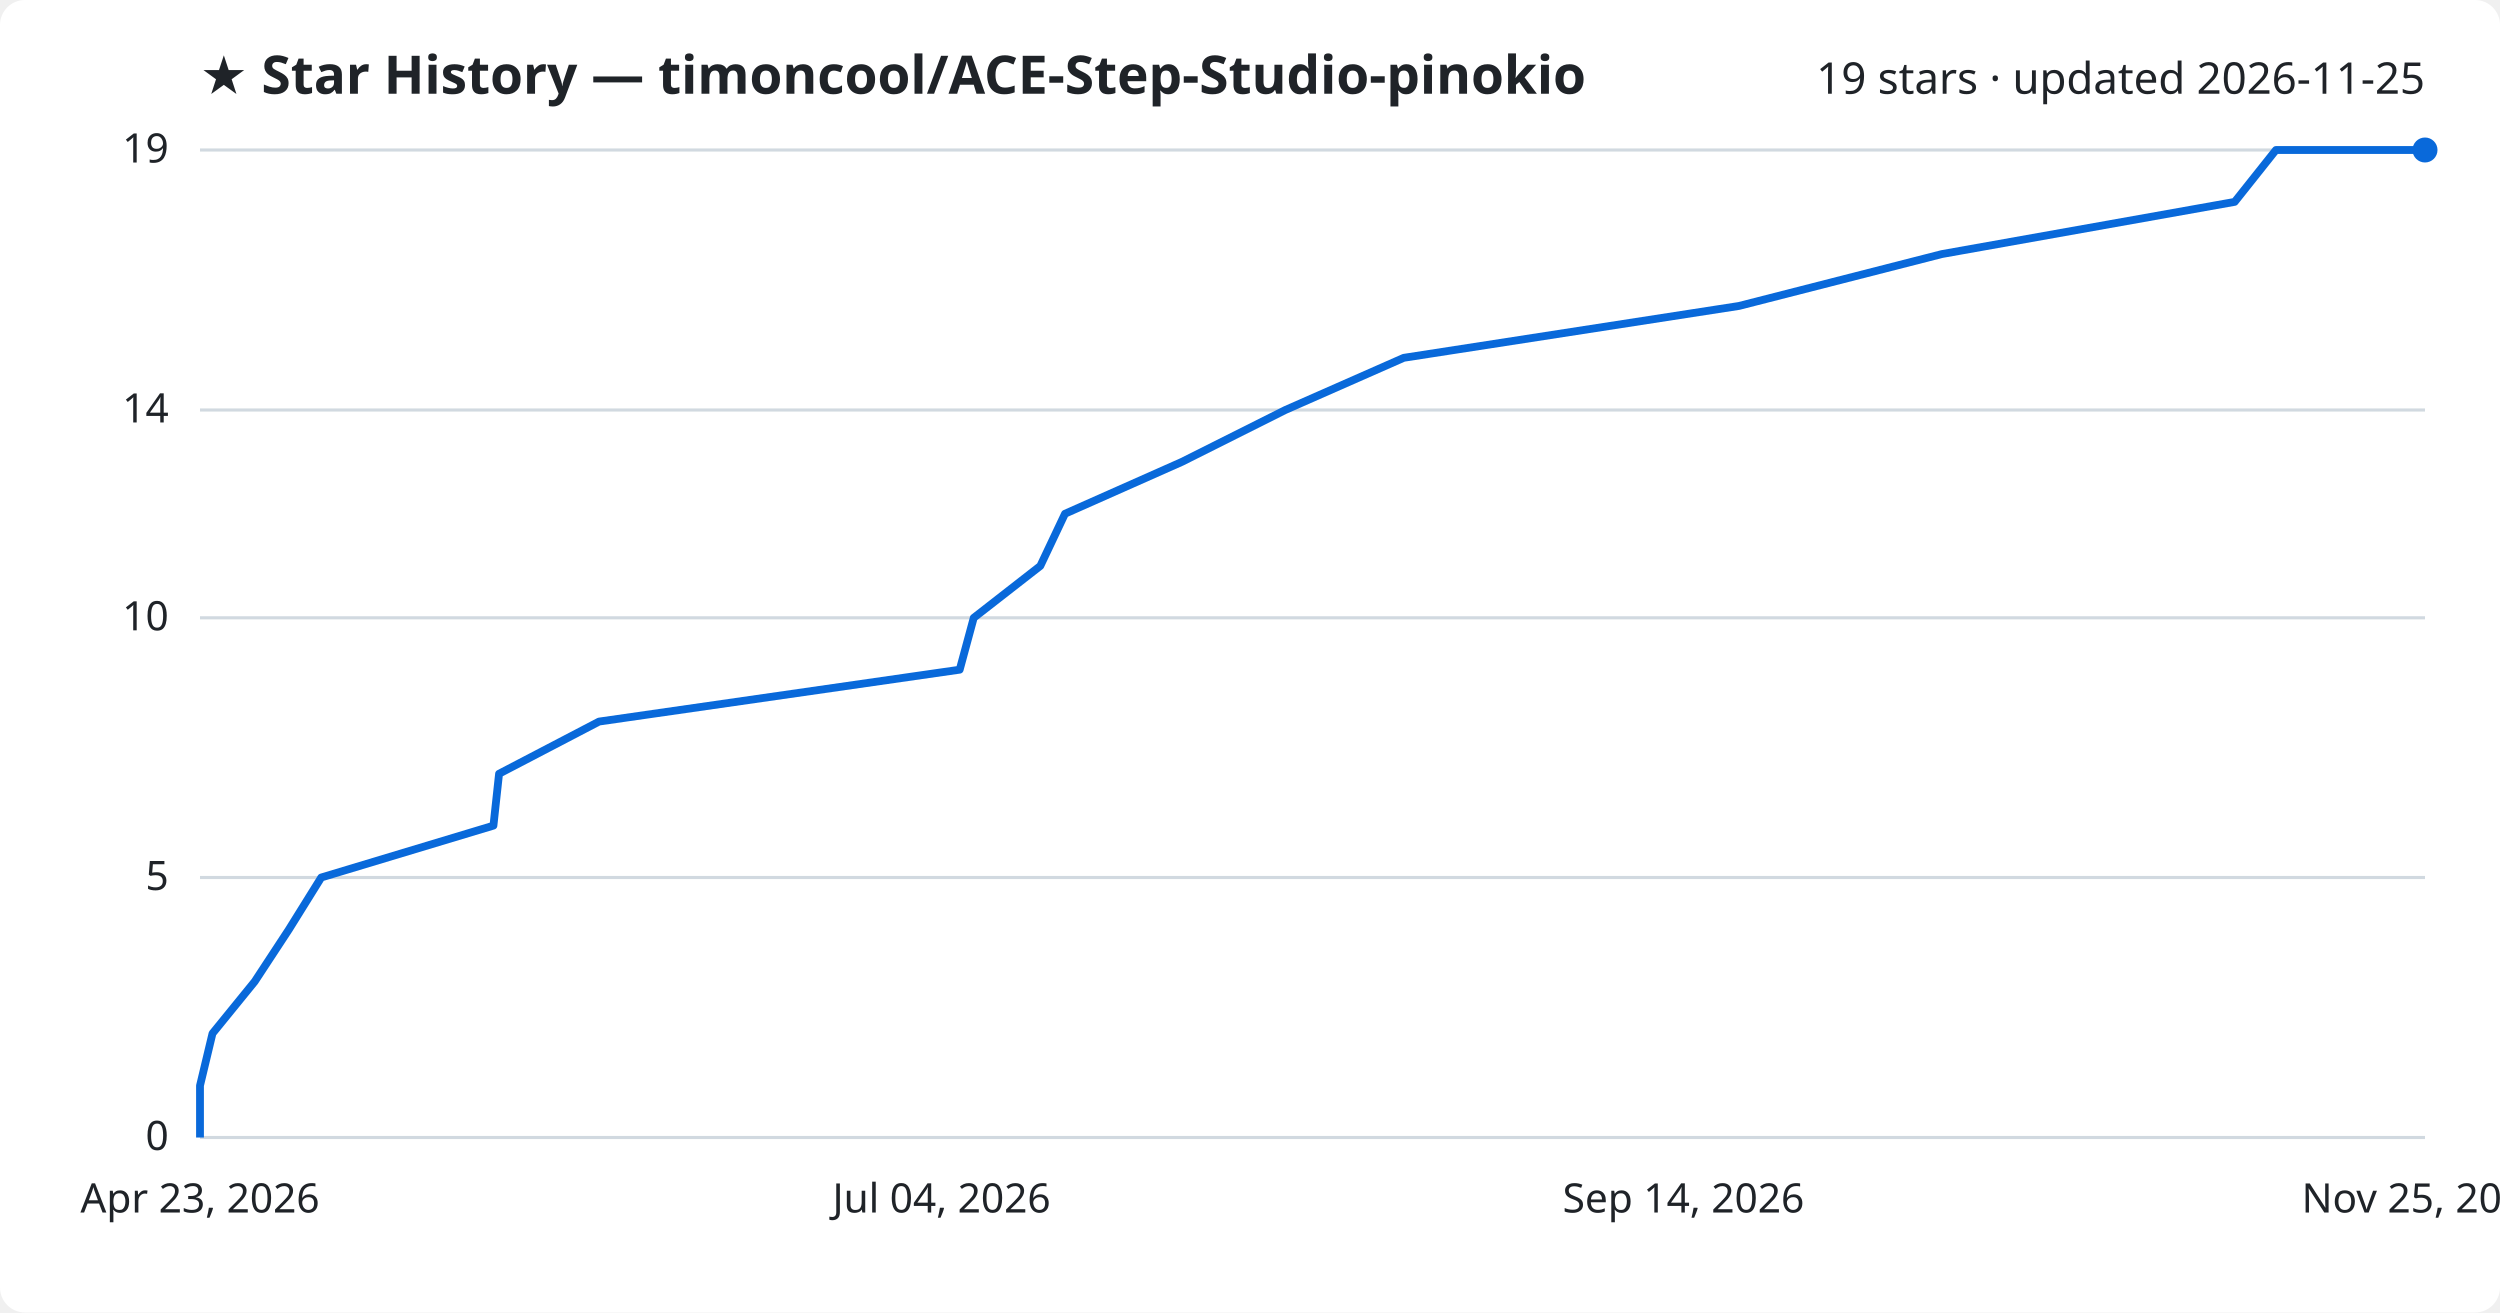
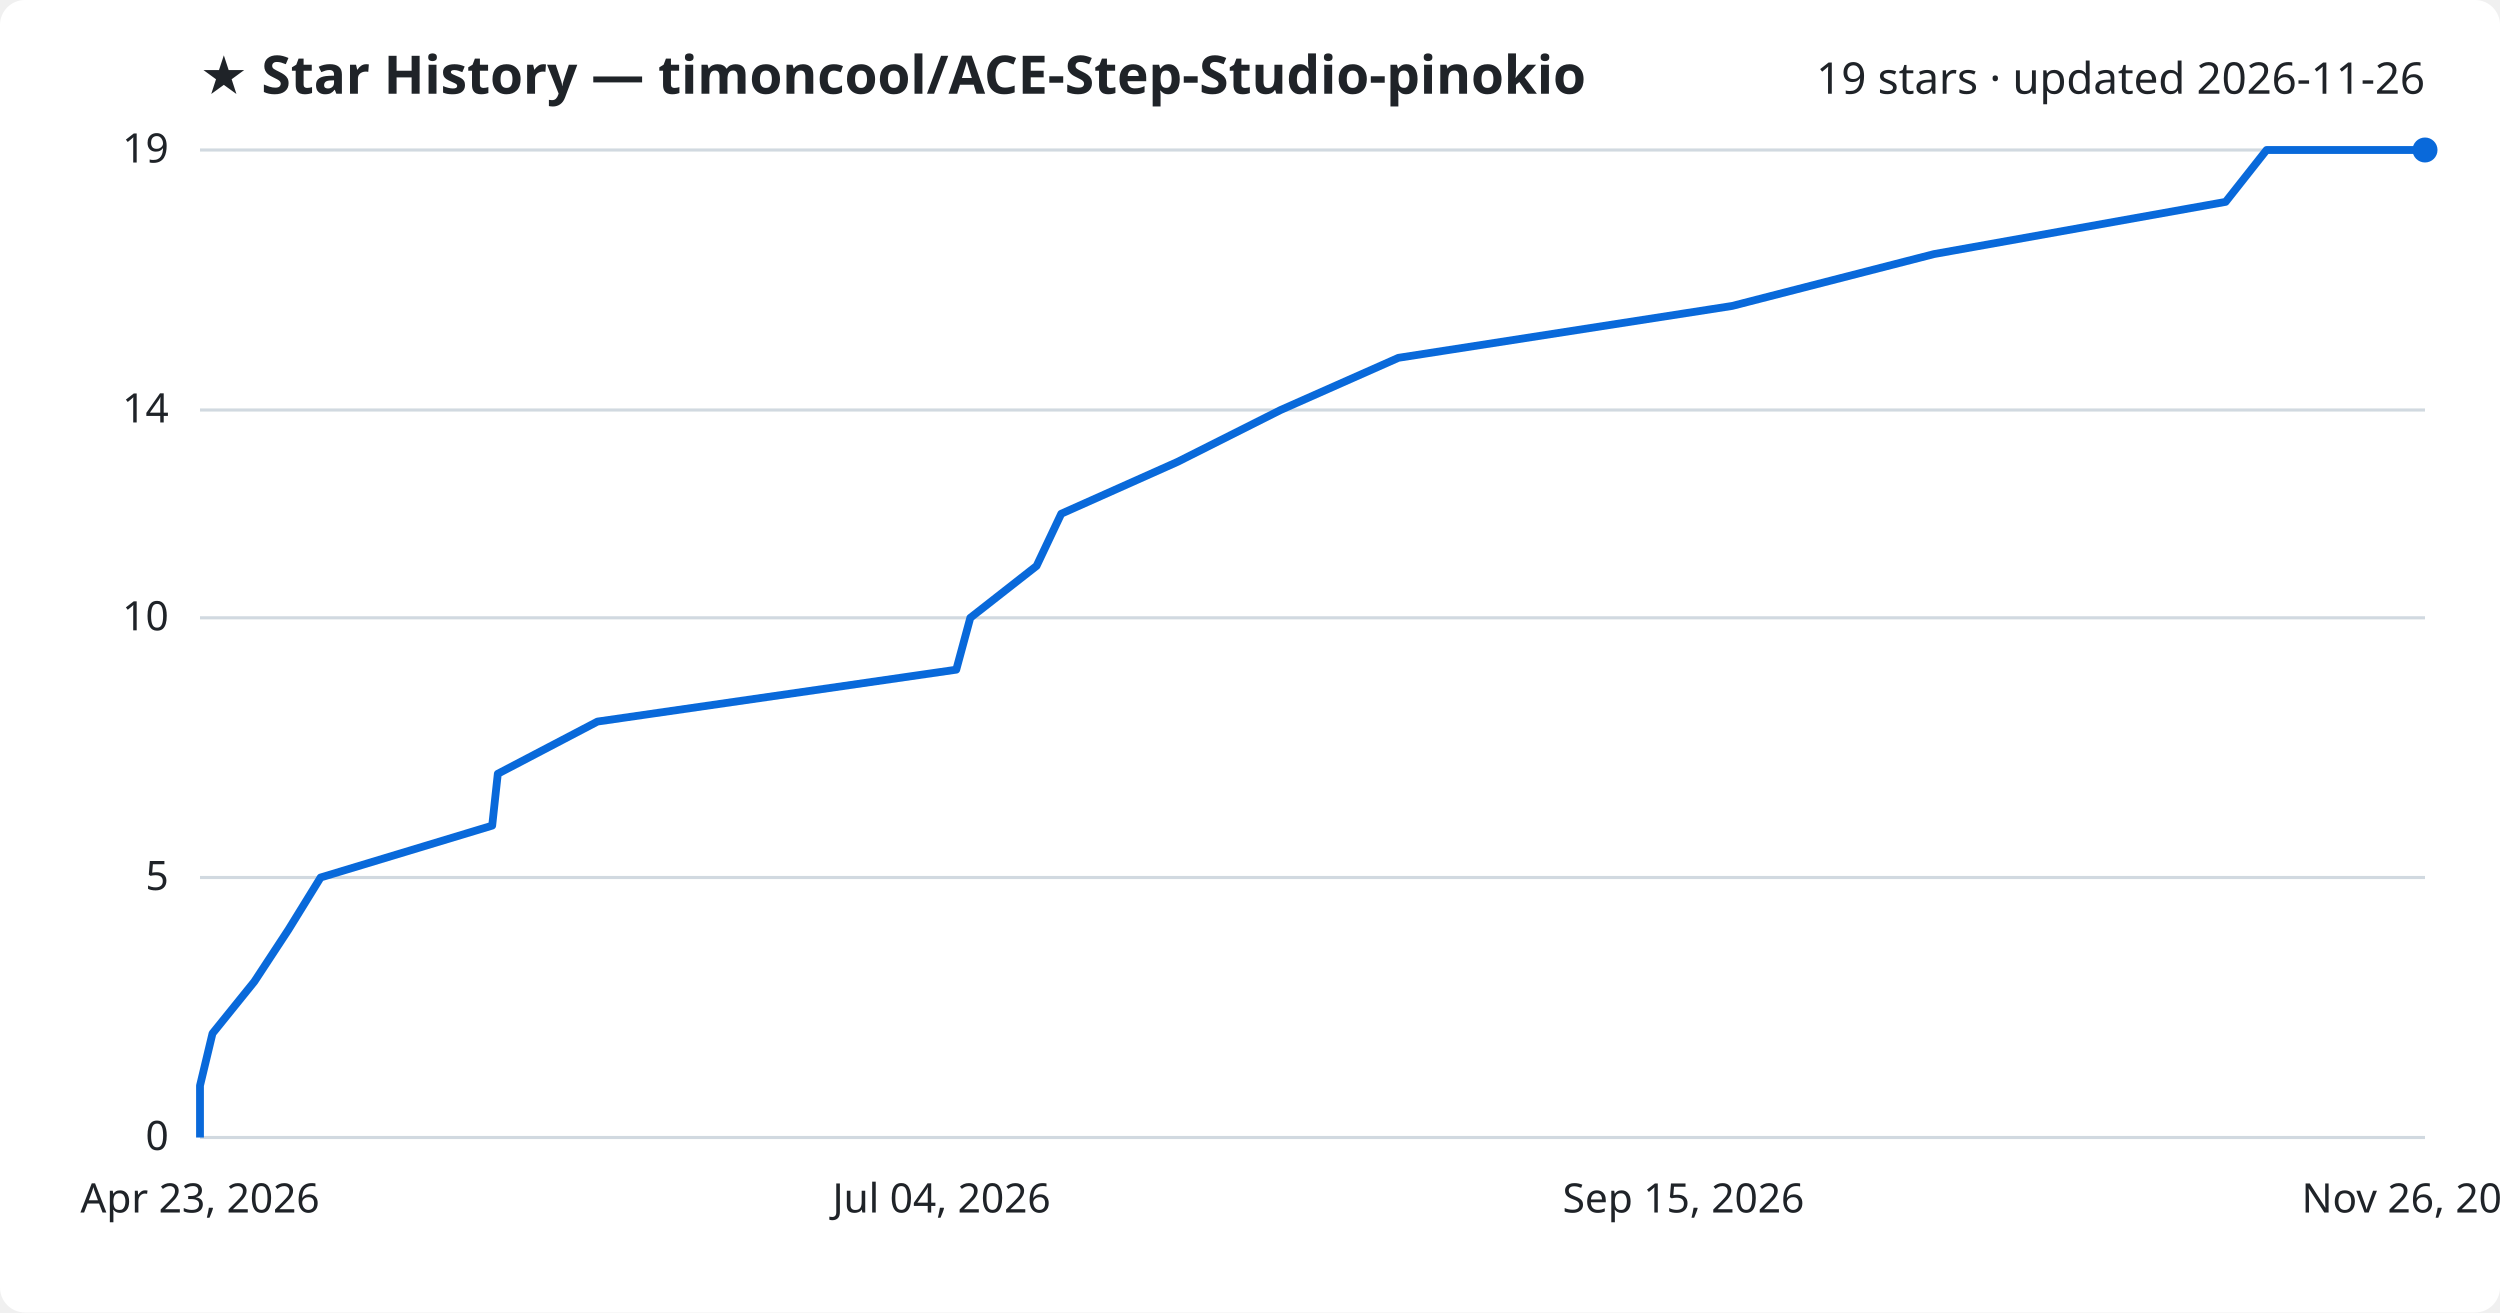
<svg xmlns="http://www.w3.org/2000/svg" viewBox="0 0 800 420" font-family="Segoe UI, sans-serif">
  <rect width="800" height="420" fill="#ffffff" rx="8" />
  <text x="64" y="30" fill="#1f2328" font-size="17" font-weight="700">★ Star History — timoncool/ACE-Step-Studio-pinokio</text>
-   <text x="776" y="30" fill="#1f2328" font-size="14" text-anchor="end">19 stars · updated 2026-11-25</text>
+   <text x="776" y="30" fill="#1f2328" font-size="14" text-anchor="end">19 stars · updated 2026-11-26</text>
  <line x1="64" y1="364.0" x2="776" y2="364.0" stroke="#d1d9e0" stroke-width="1" />
  <text x="54" y="368.0" fill="#1f2328" font-size="13" text-anchor="end">0</text>
  <line x1="64" y1="280.8" x2="776" y2="280.8" stroke="#d1d9e0" stroke-width="1" />
  <text x="54" y="284.8" fill="#1f2328" font-size="13" text-anchor="end">5</text>
  <line x1="64" y1="197.7" x2="776" y2="197.7" stroke="#d1d9e0" stroke-width="1" />
  <text x="54" y="201.7" fill="#1f2328" font-size="13" text-anchor="end">10</text>
  <line x1="64" y1="131.2" x2="776" y2="131.2" stroke="#d1d9e0" stroke-width="1" />
  <text x="54" y="135.2" fill="#1f2328" font-size="13" text-anchor="end">14</text>
  <line x1="64" y1="48.0" x2="776" y2="48.0" stroke="#d1d9e0" stroke-width="1" />
  <text x="54" y="52.0" fill="#1f2328" font-size="13" text-anchor="end">19</text>
-   <path d="M64.0,364.0 L64.0,347.4 L68.0,330.7 L81.5,314.1 L92.4,297.5 L102.8,280.8 L157.9,264.2 L159.7,247.6 L191.7,230.9 L307.1,214.3 L311.6,197.7 L332.9,181.1 L340.8,164.4 L378.2,147.8 L411.3,131.2 L449.2,114.5 L556.5,97.9 L621.4,81.3 L715.1,64.6 L728.3,48.0 L776.0,48.0" fill="none" stroke="#0969da" stroke-width="2.5" stroke-linejoin="round" />
+   <path d="M64.0,364.0 L64.0,347.4 L68.0,330.7 L81.4,314.1 L92.3,297.5 L102.6,280.8 L157.5,264.2 L159.3,247.6 L191.2,230.9 L306.0,214.3 L310.5,197.7 L331.7,181.1 L339.6,164.4 L376.8,147.8 L409.8,131.2 L447.5,114.5 L554.3,97.9 L618.9,81.3 L712.2,64.6 L725.3,48.0 L776.0,48.0" fill="none" stroke="#0969da" stroke-width="2.5" stroke-linejoin="round" />
  <circle cx="776.0" cy="48.0" r="4" fill="#0969da" />
  <text x="64.0" y="388" fill="#1f2328" font-size="13" text-anchor="middle">Apr 23, 2026</text>
  <text x="301.3" y="388" fill="#1f2328" font-size="13" text-anchor="middle">Jul 04, 2026</text>
-   <text x="538.7" y="388" fill="#1f2328" font-size="13" text-anchor="middle">Sep 14, 2026</text>
-   <text x="776.0" y="388" fill="#1f2328" font-size="13" text-anchor="middle">Nov 25, 2026</text>
+   <text x="538.7" y="388" fill="#1f2328" font-size="13" text-anchor="middle">Sep 15, 2026</text>
+   <text x="776.0" y="388" fill="#1f2328" font-size="13" text-anchor="middle">Nov 26, 2026</text>
</svg>
